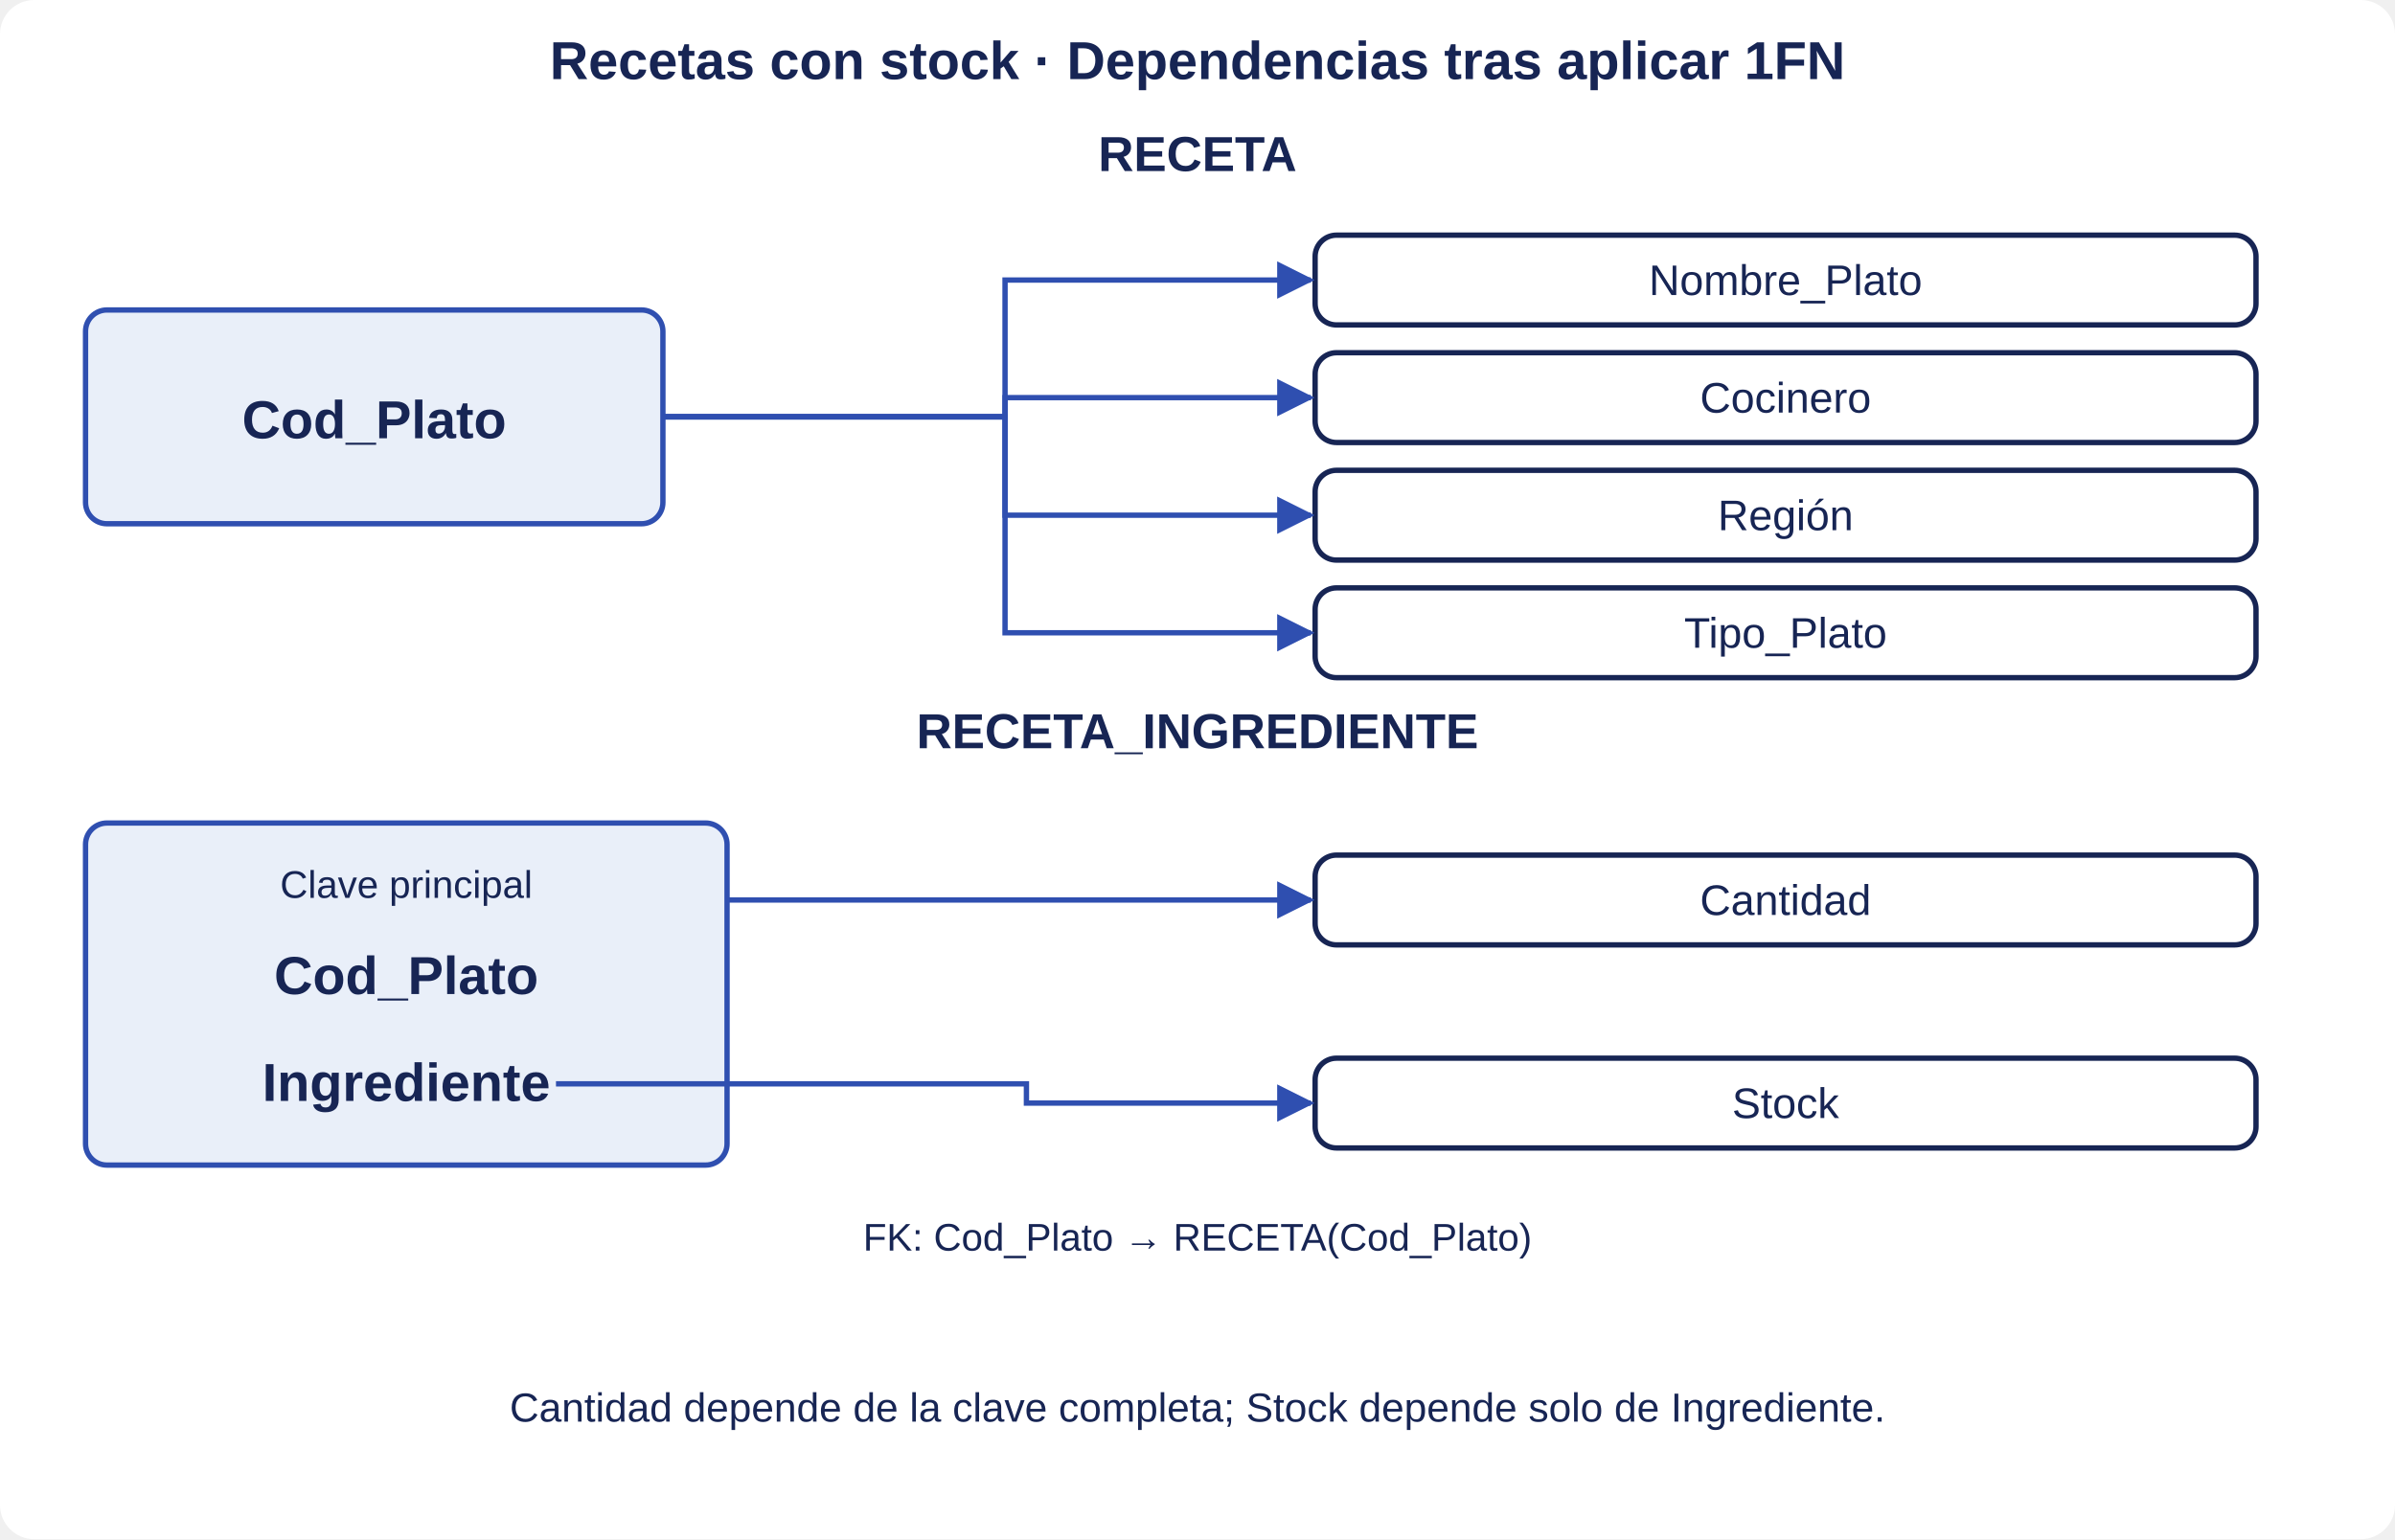
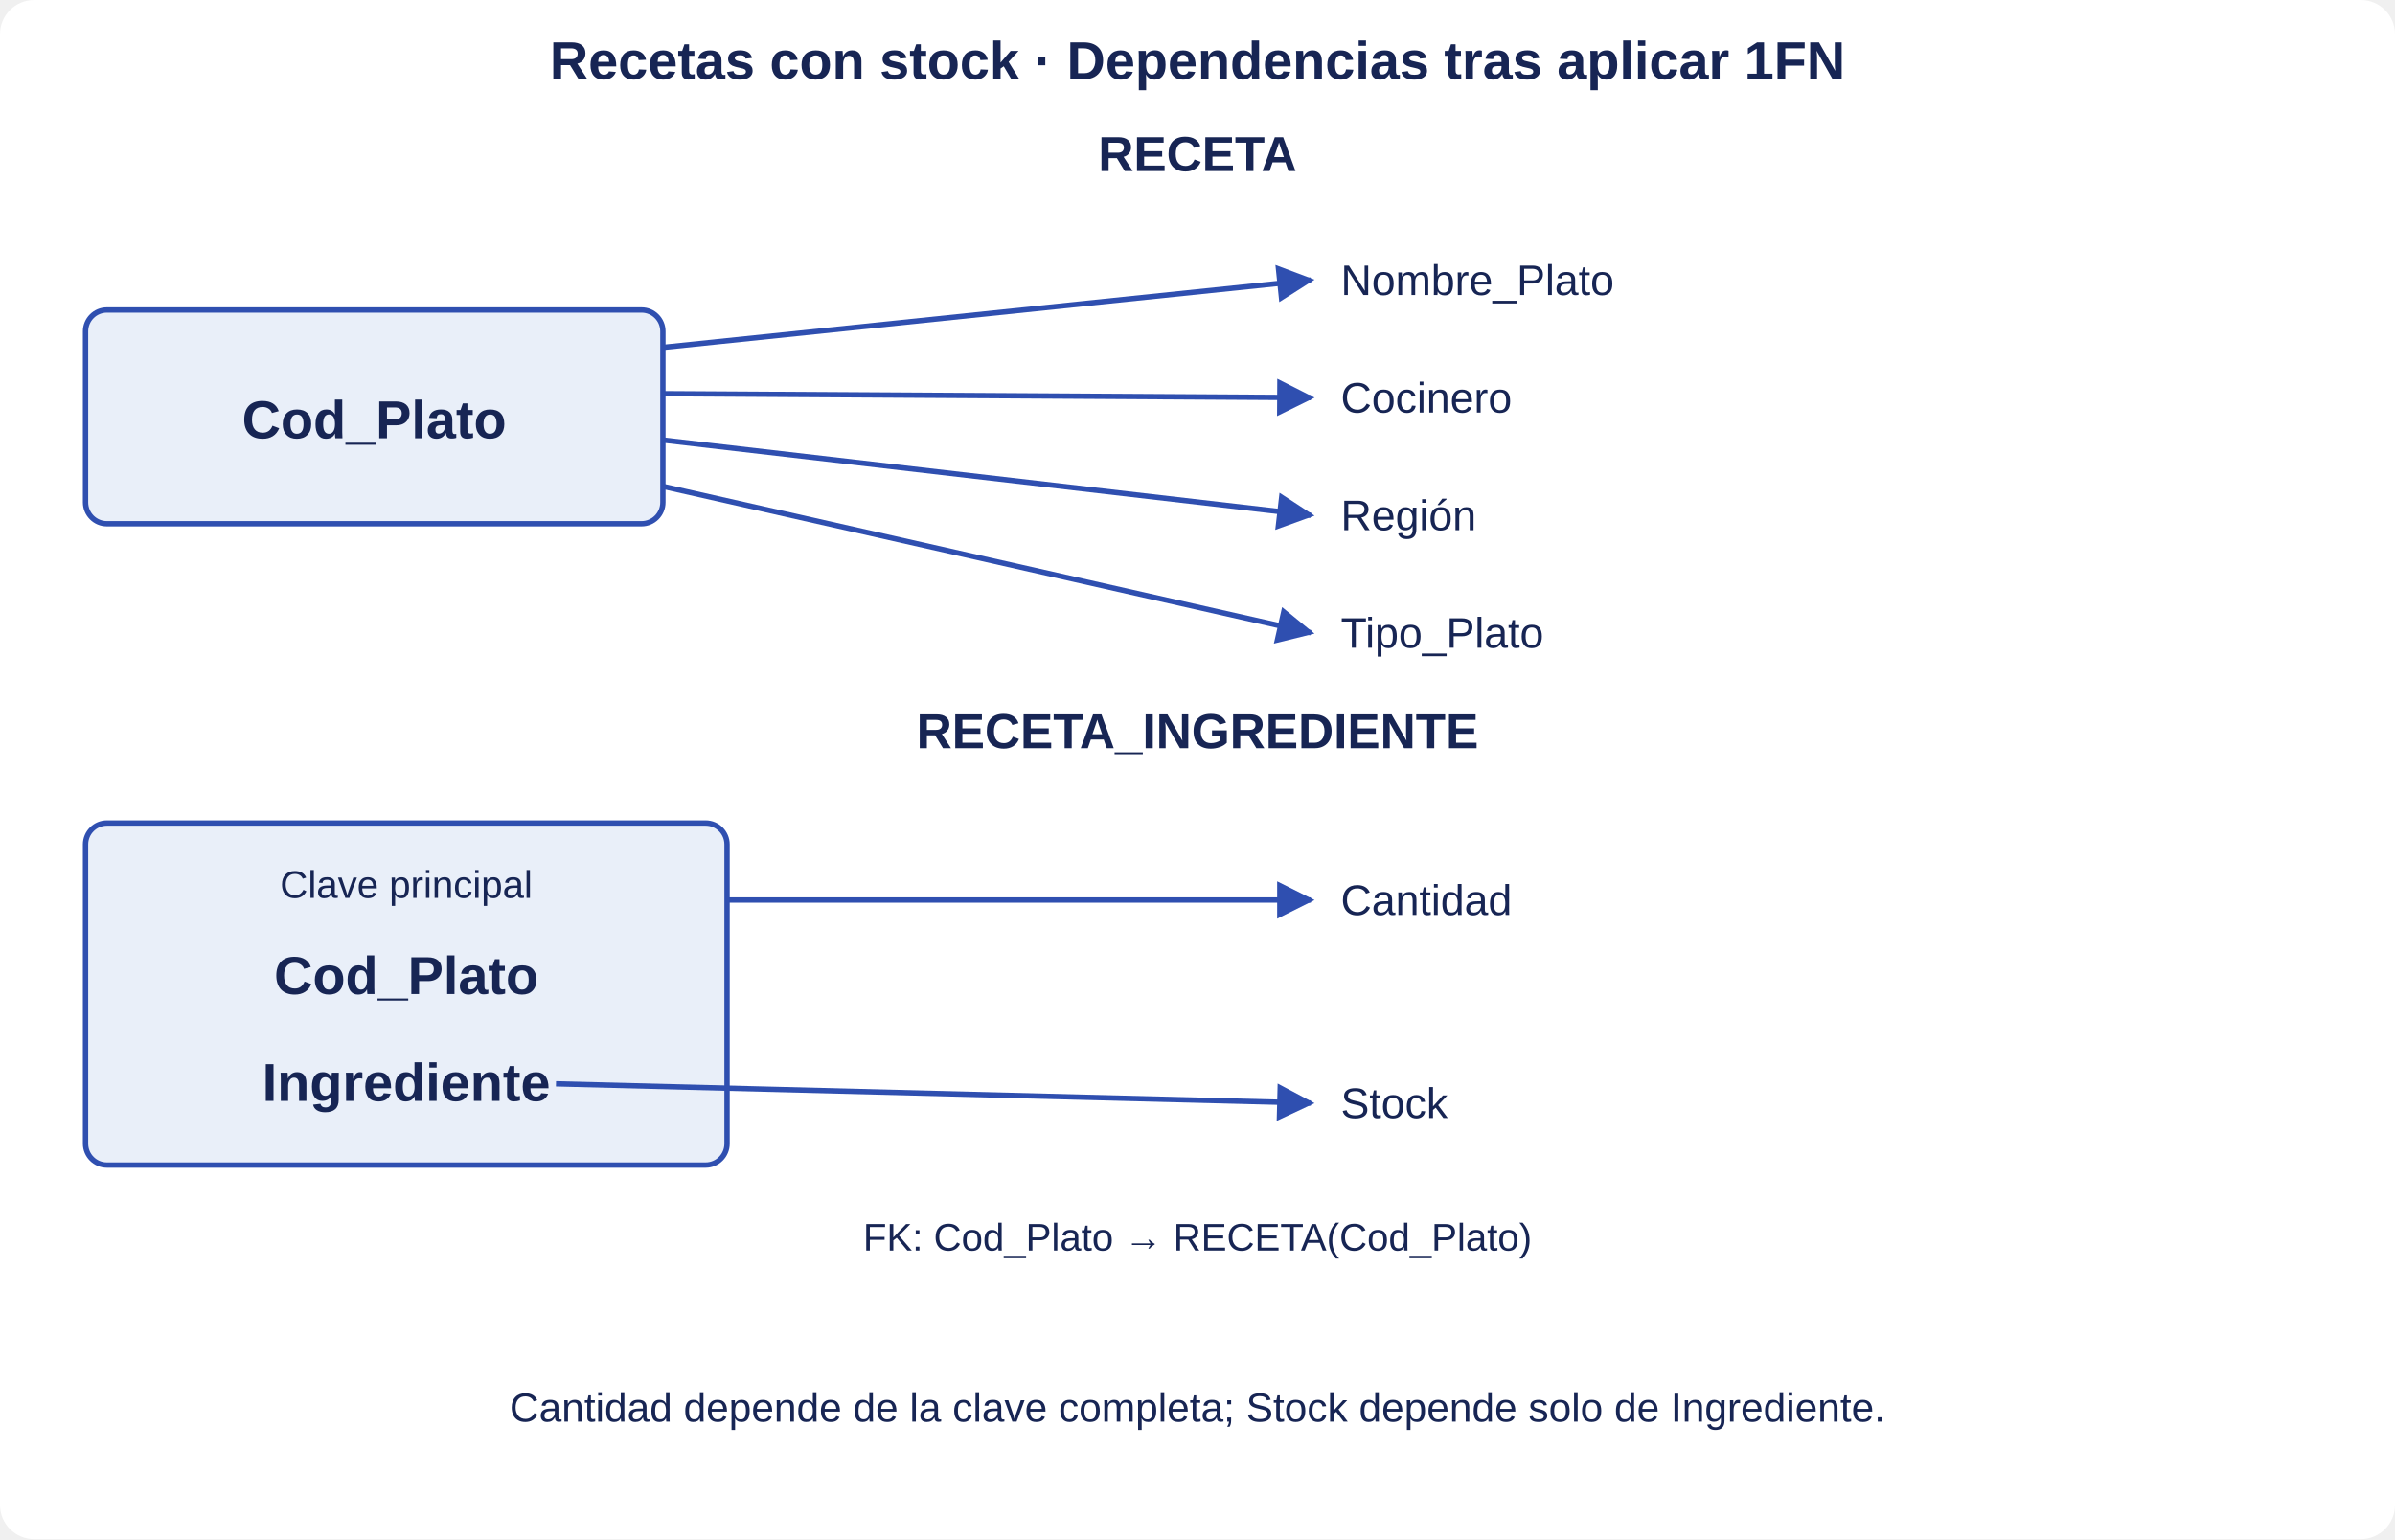
<svg xmlns="http://www.w3.org/2000/svg" width="1120" height="720" viewBox="0 0 1120 720" role="img" aria-labelledby="title">
  <defs>
    <marker id="arrow" viewBox="0 0 10 10" refX="9" refY="5" markerWidth="7" markerHeight="7" orient="auto">
      <path d="M0 0L10 5L0 10z" fill="#2f4fb0" />
    </marker>
  </defs>
  <rect width="1120" height="720" rx="16" fill="white" />
  <g font-family="Segoe UI,Arial,sans-serif" text-anchor="middle" fill="#172554">
    <text x="560" y="37" font-size="25" font-weight="700">Recetas con stock · Dependencias tras aplicar 1FN</text>
    <text x="560" y="80" font-size="23" font-weight="700">RECETA</text>
    <rect x="40" y="145" width="270" height="100" rx="10" fill="#e9eff9" stroke="#2f4fb0" stroke-width="2.5" />
    <text x="175" y="205" font-size="25" font-weight="700">Cod_Plato</text>
-     <rect x="615" y="110" width="440" height="42" rx="10" fill="white" stroke="#172554" stroke-width="2.5" />
-     <text x="835.0" y="138" font-size="20">Nombre_Plato</text>
-     <path d="M310 195H470V131H613" fill="none" stroke="#2f4fb0" stroke-width="2.5" marker-end="url(#arrow)" />
-     <rect x="615" y="165" width="440" height="42" rx="10" fill="white" stroke="#172554" stroke-width="2.5" />
-     <text x="835.0" y="193" font-size="20">Cocinero</text>
-     <path d="M310 195H470V186H613" fill="none" stroke="#2f4fb0" stroke-width="2.5" marker-end="url(#arrow)" />
-     <rect x="615" y="220" width="440" height="42" rx="10" fill="white" stroke="#172554" stroke-width="2.5" />
-     <text x="835.0" y="248" font-size="20">Región</text>
-     <path d="M310 195H470V241H613" fill="none" stroke="#2f4fb0" stroke-width="2.5" marker-end="url(#arrow)" />
-     <rect x="615" y="275" width="440" height="42" rx="10" fill="white" stroke="#172554" stroke-width="2.5" />
-     <text x="835.0" y="303" font-size="20">Tipo_Plato</text>
-     <path d="M310 195H470V296H613" fill="none" stroke="#2f4fb0" stroke-width="2.5" marker-end="url(#arrow)" />
+     <text x="627.0" y="138" font-size="20" text-anchor="start">Nombre_Plato</text>
+     <path d="M310 162.5 L613 131" fill="none" stroke="#2f4fb0" stroke-width="2.5" marker-end="url(#arrow)" />
+     <text x="627.0" y="193" font-size="20" text-anchor="start">Cocinero</text>
+     <path d="M310 184.167 L613 186" fill="none" stroke="#2f4fb0" stroke-width="2.5" marker-end="url(#arrow)" />
+     <text x="627.0" y="248" font-size="20" text-anchor="start">Región</text>
+     <path d="M310 205.833 L613 241" fill="none" stroke="#2f4fb0" stroke-width="2.5" marker-end="url(#arrow)" />
+     <text x="627.0" y="303" font-size="20" text-anchor="start">Tipo_Plato</text>
+     <path d="M310 227.5 L613 296" fill="none" stroke="#2f4fb0" stroke-width="2.5" marker-end="url(#arrow)" />
    <text x="560" y="350" font-size="23" font-weight="700">RECETA_INGREDIENTE</text>
    <rect x="40" y="385" width="300" height="160" rx="10" fill="#e9eff9" stroke="#2f4fb0" stroke-width="2.5" />
    <text x="190" y="420" font-size="18">Clave principal</text>
    <text x="190" y="465" font-size="25" font-weight="700">Cod_Plato</text>
    <text x="190" y="515" font-size="25" font-weight="700">Ingrediente</text>
-     <rect x="615" y="400" width="440" height="42" rx="10" fill="white" stroke="#172554" stroke-width="2.5" />
-     <text x="835.0" y="428" font-size="20">Cantidad</text>
-     <path d="M340 421H613" fill="none" stroke="#2f4fb0" stroke-width="2.5" marker-end="url(#arrow)" />
-     <rect x="615" y="495" width="440" height="42" rx="10" fill="white" stroke="#172554" stroke-width="2.5" />
-     <text x="835.0" y="523" font-size="20">Stock</text>
-     <path d="M260 507H480V516H613" fill="none" stroke="#2f4fb0" stroke-width="2.5" marker-end="url(#arrow)" />
+     <text x="627.0" y="428" font-size="20" text-anchor="start">Cantidad</text>
+     <path d="M340 421 L613 421" fill="none" stroke="#2f4fb0" stroke-width="2.5" marker-end="url(#arrow)" />
+     <text x="627.0" y="523" font-size="20" text-anchor="start">Stock</text>
+     <path d="M260 507 L613 516" fill="none" stroke="#2f4fb0" stroke-width="2.5" marker-end="url(#arrow)" />
    <text x="560" y="585" font-size="18">FK: Cod_Plato → RECETA(Cod_Plato)</text>
    <text x="560" y="665" font-size="19">Cantidad depende de la clave completa; Stock depende solo de Ingrediente.</text>
  </g>
</svg>
